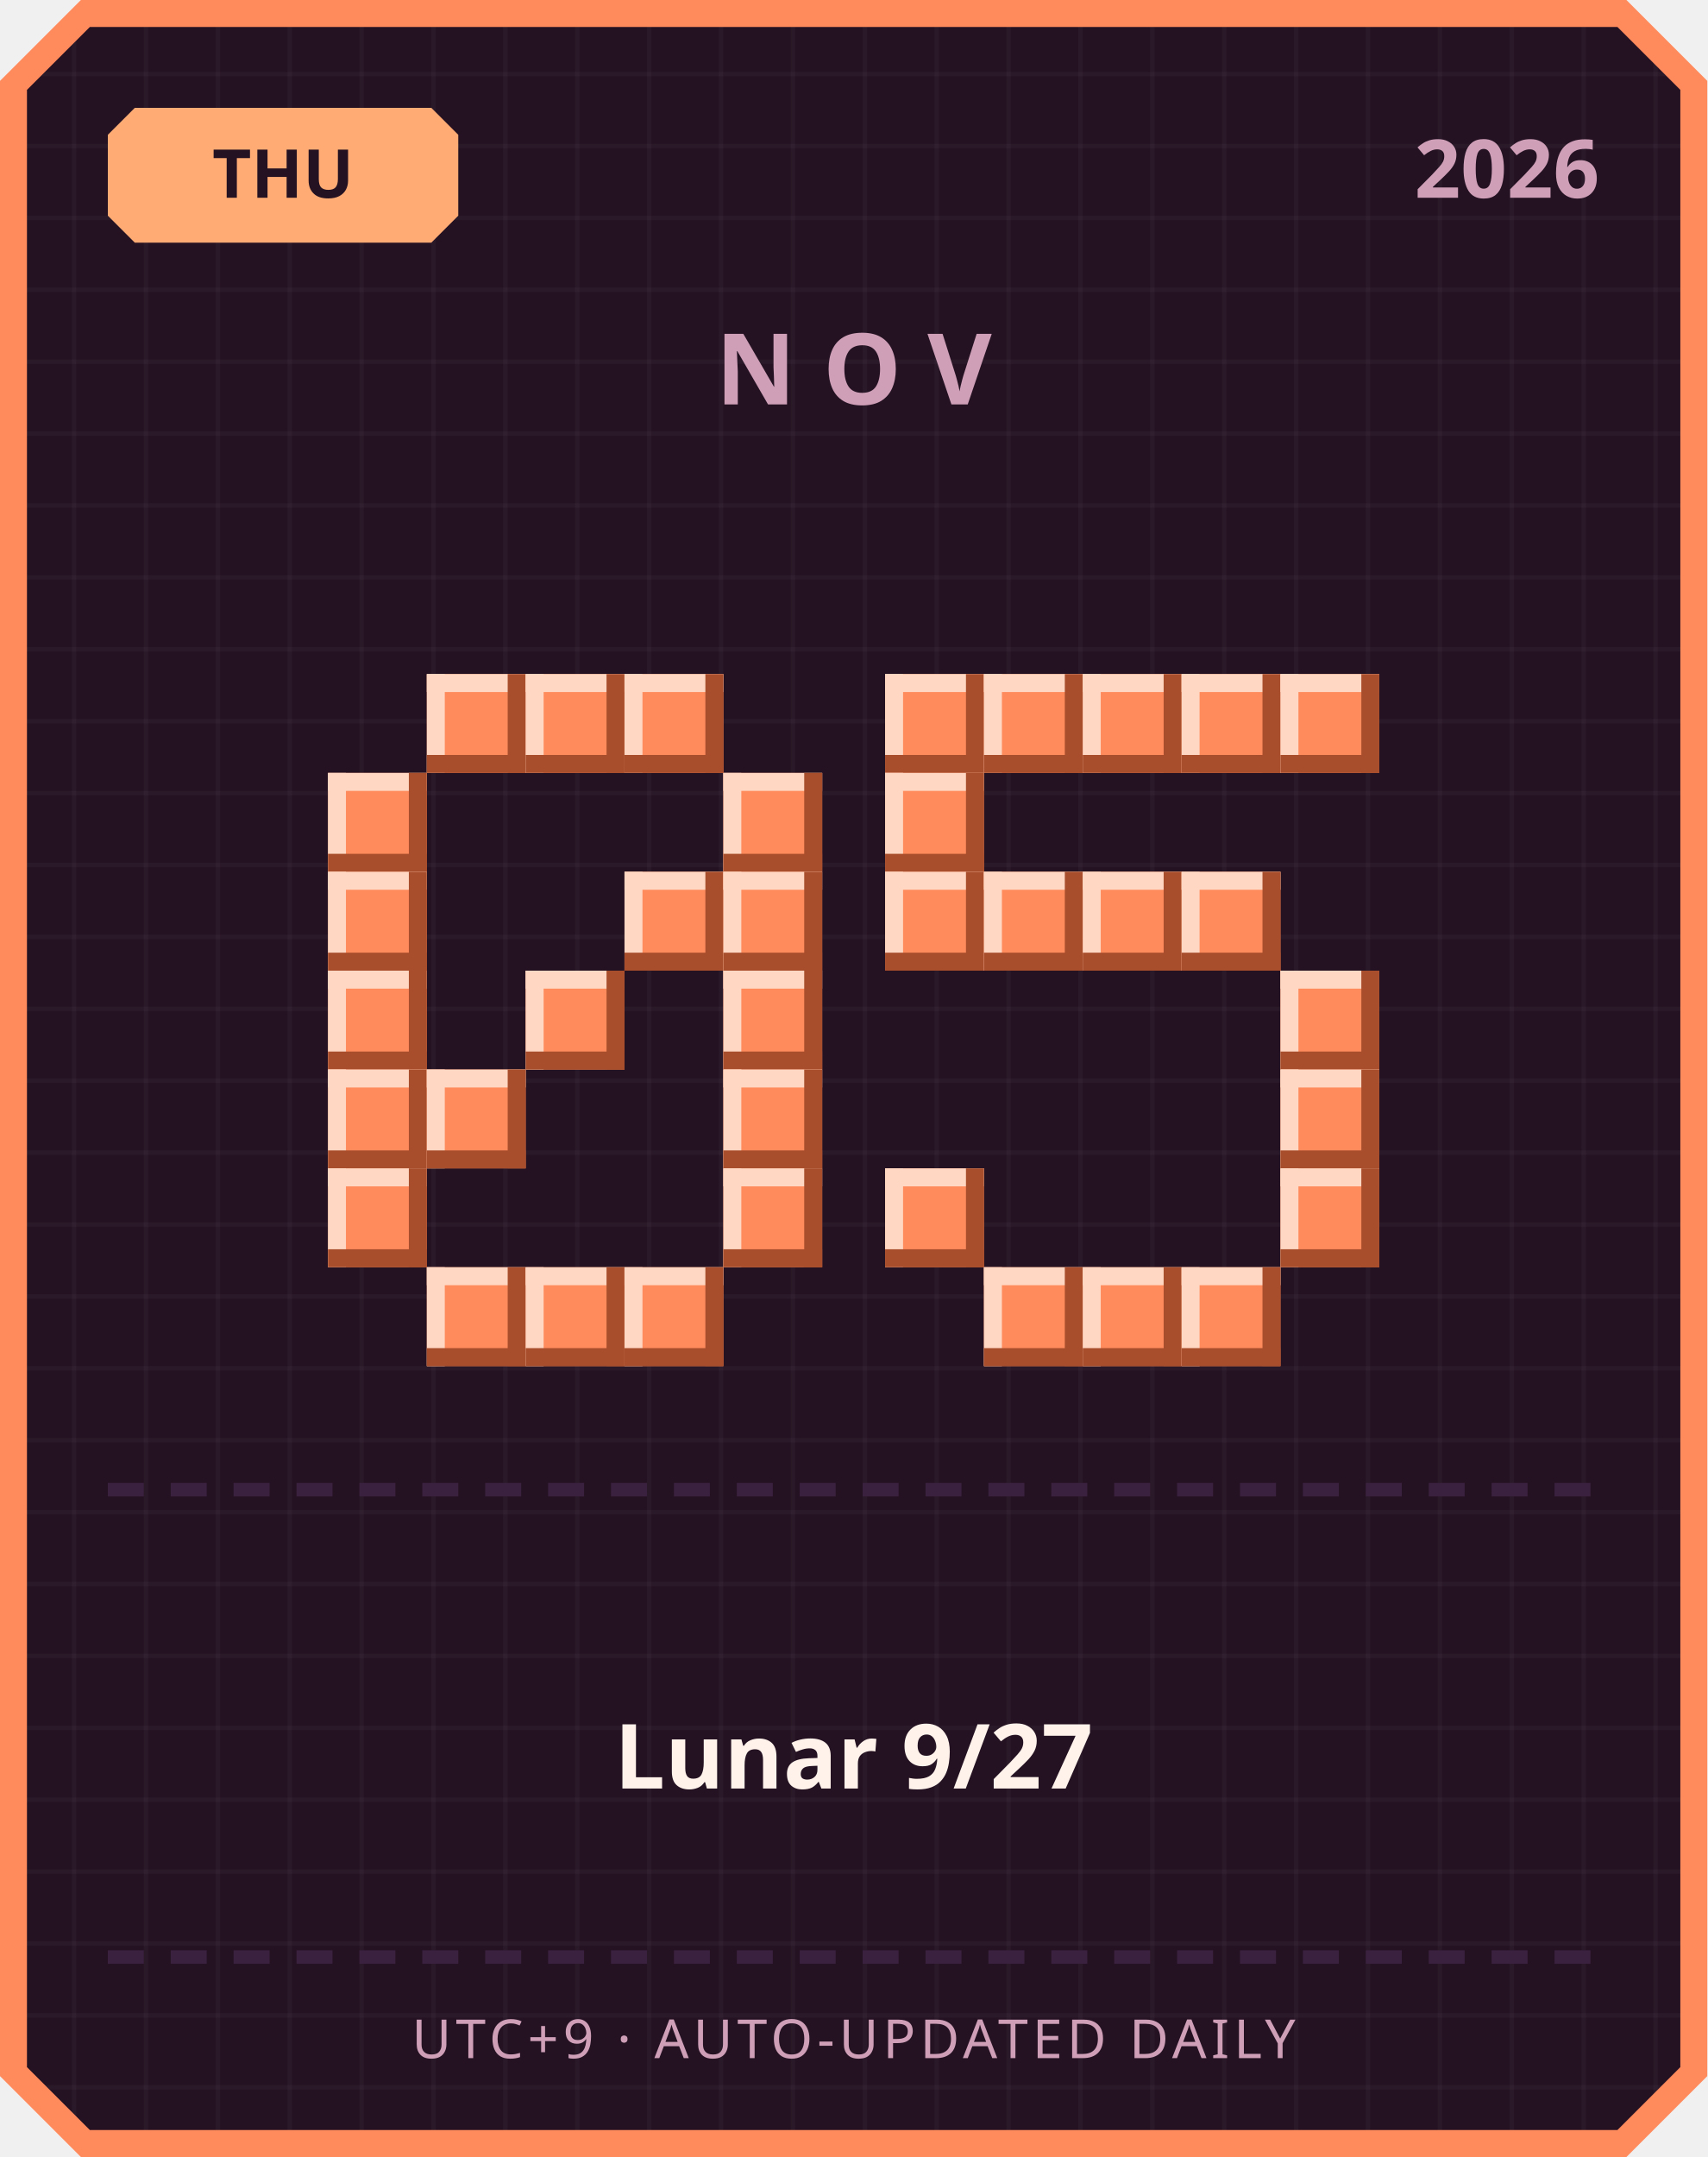
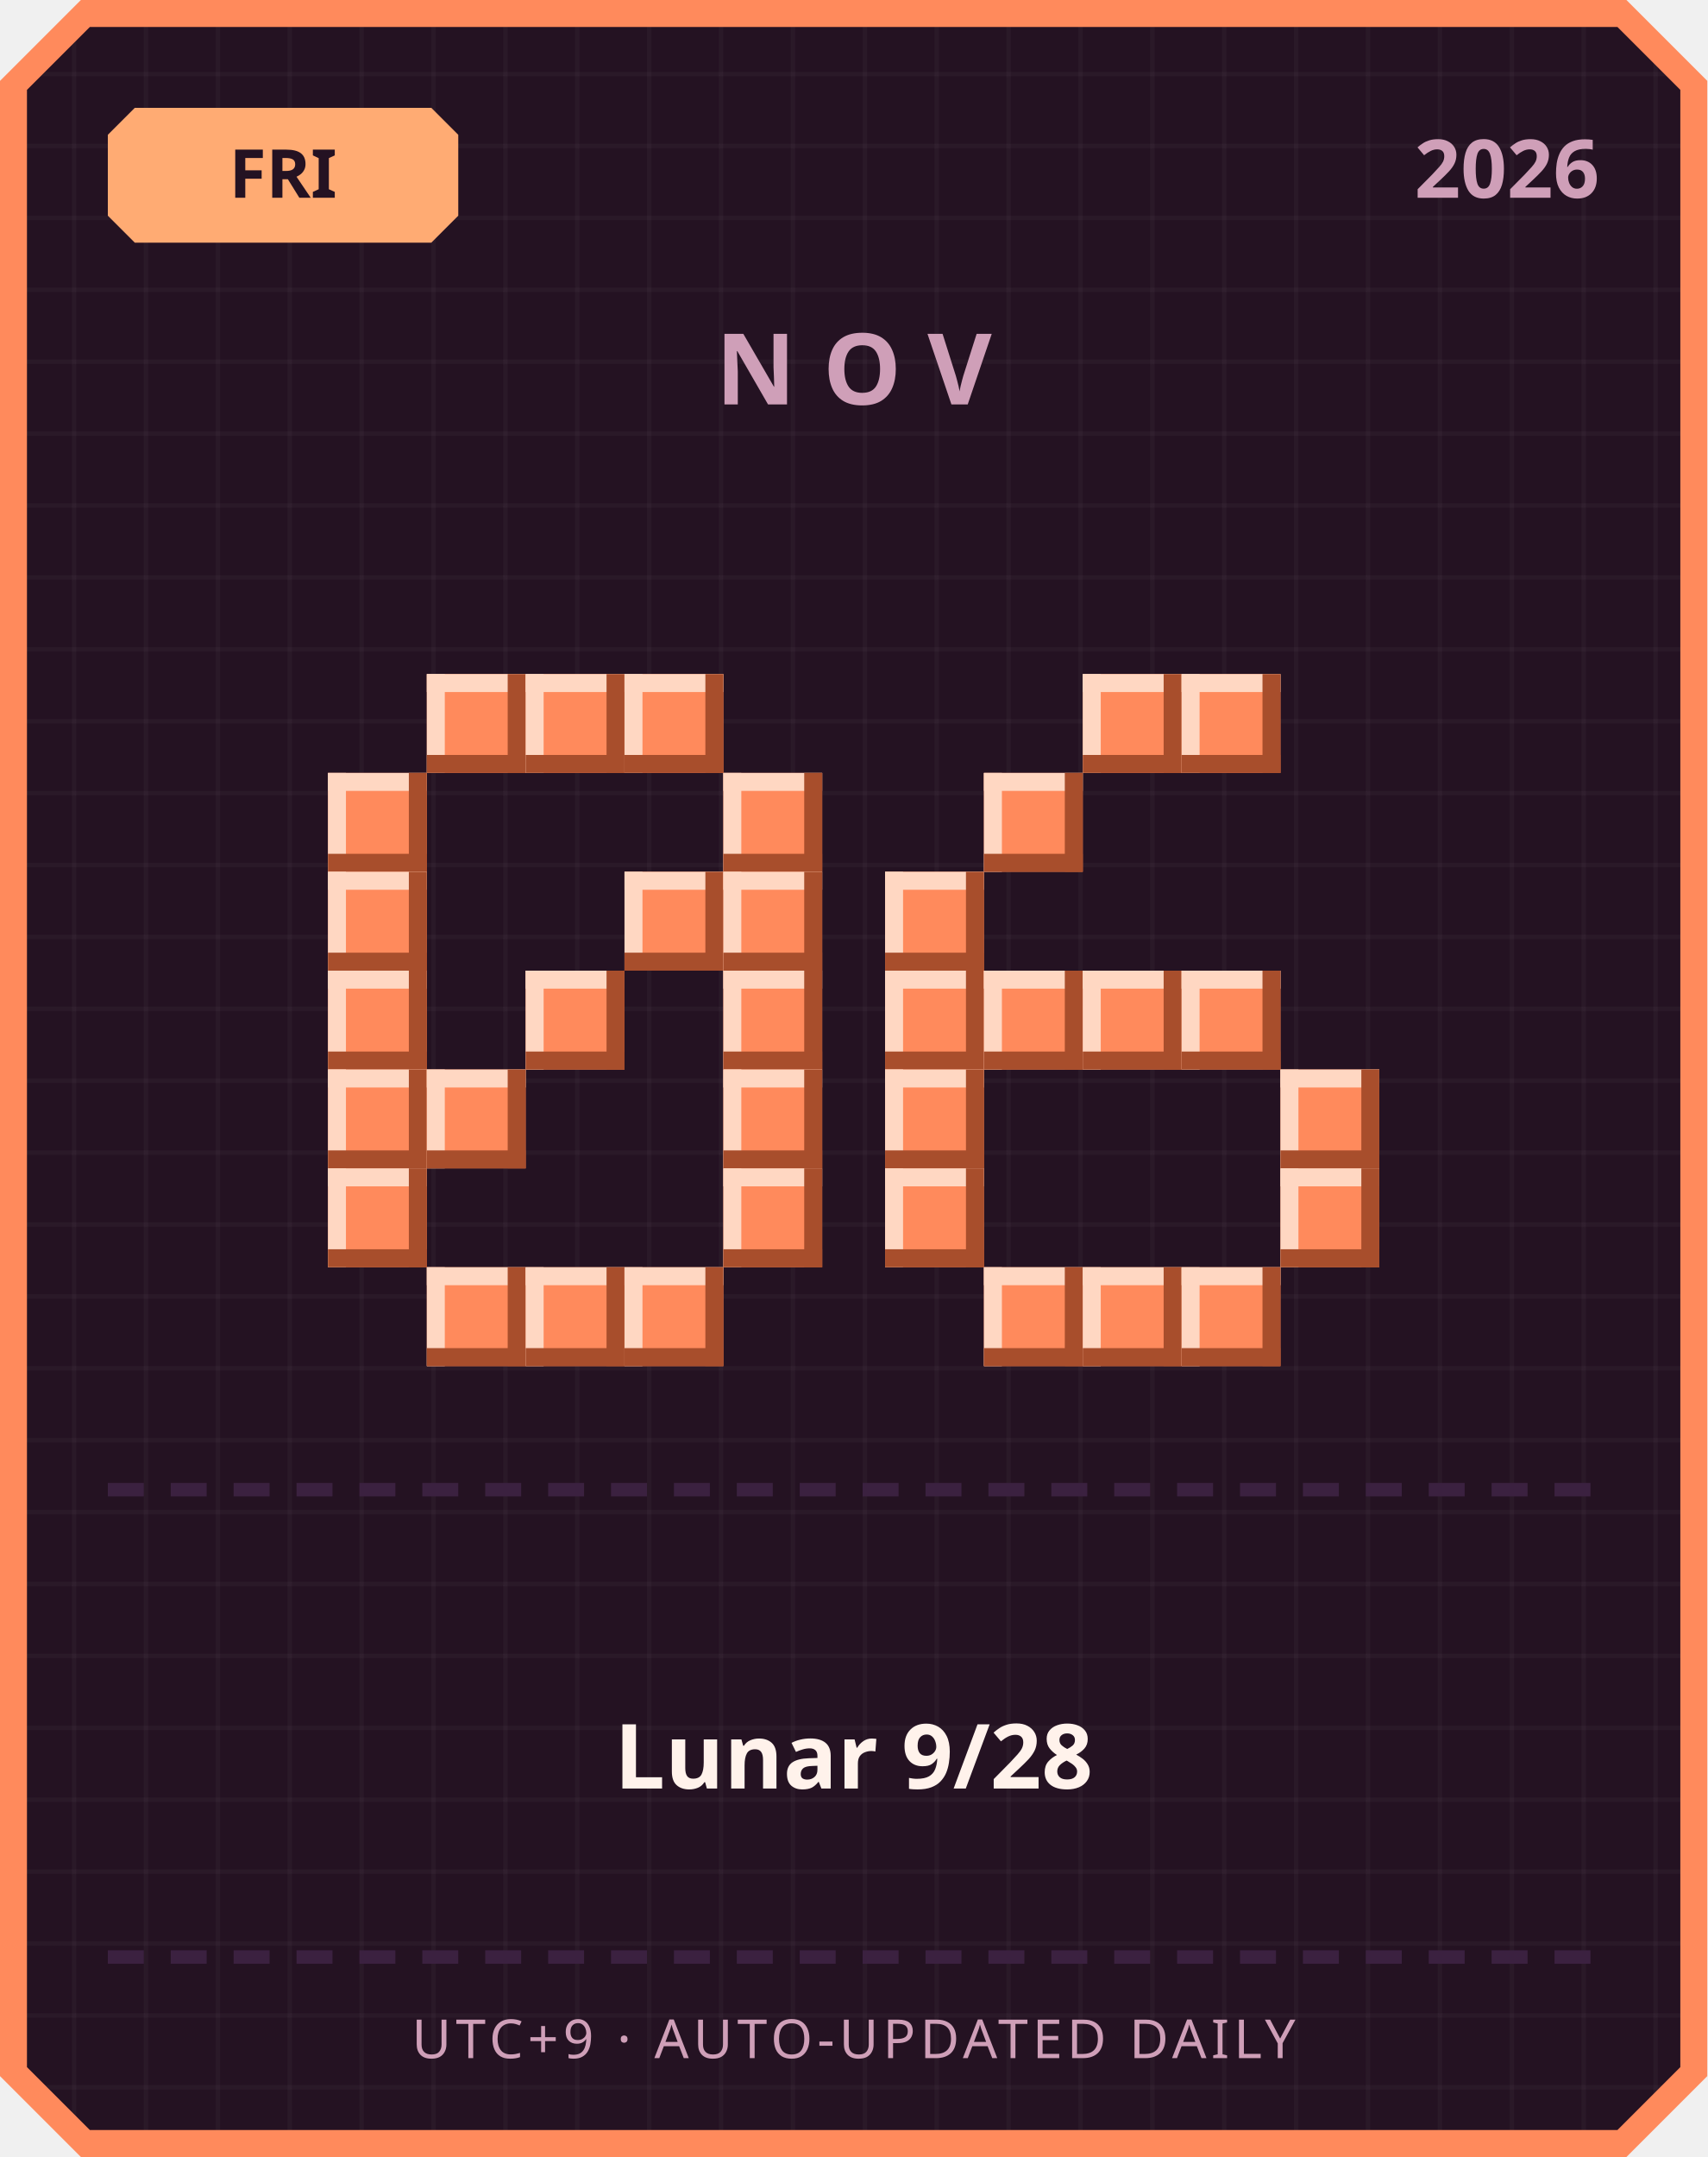
<svg xmlns="http://www.w3.org/2000/svg" width="380" height="480" viewBox="0 0 380 480">
  <defs>
    <pattern id="grid" width="16" height="16" patternUnits="userSpaceOnUse">
      <rect width="16" height="16" fill="#241222" />
      <rect width="1" height="16" fill="#ffffff" opacity="0.03" />
      <rect width="16" height="1" fill="#ffffff" opacity="0.03" />
    </pattern>
  </defs>
  <path d="M 18,0 L 362,0 L 380,18 L 380,462 L 362,480 L 18,480 L 0,462 L 0,18 Z" fill="#ff8a5c" />
  <path d="M 20,6 L 360,6 L 374,20 L 374,460 L 360,474 L 20,474 L 6,460 L 6,20 Z" fill="url(#grid)" />
  <path d="M 30,24 L 96,24 L 102,30 L 102,48 L 96,54 L 30,54 L 24,48 L 24,30 Z" fill="#ffab73" />
-   <text x="63" y="44" text-anchor="middle" font-family="'Segoe UI', sans-serif" font-size="15" font-weight="700" fill="#241222">THU</text>
+   <text x="63" y="44" text-anchor="middle" font-family="'Segoe UI', sans-serif" font-size="15" font-weight="700" fill="#241222">FRI</text>
  <text x="356" y="44" text-anchor="end" font-family="'Segoe UI', sans-serif" font-size="18" font-weight="700" fill="#cf9fb8">2026</text>
  <text x="190" y="90" text-anchor="middle" font-family="'Segoe UI', sans-serif" font-size="22" font-weight="700" letter-spacing="6" fill="#cf9fb8">NOV</text>
  <rect x="95" y="150" width="22" height="22" fill="#ff8a5c" />
  <rect x="95" y="150" width="22" height="4" fill="#ffd7c2" />
  <rect x="95" y="150" width="4" height="22" fill="#ffd7c2" />
  <rect x="95" y="168" width="22" height="4" fill="#a84e2c" />
  <rect x="113" y="150" width="4" height="22" fill="#a84e2c" />
  <rect x="117" y="150" width="22" height="22" fill="#ff8a5c" />
  <rect x="117" y="150" width="22" height="4" fill="#ffd7c2" />
  <rect x="117" y="150" width="4" height="22" fill="#ffd7c2" />
  <rect x="117" y="168" width="22" height="4" fill="#a84e2c" />
  <rect x="135" y="150" width="4" height="22" fill="#a84e2c" />
  <rect x="139" y="150" width="22" height="22" fill="#ff8a5c" />
  <rect x="139" y="150" width="22" height="4" fill="#ffd7c2" />
  <rect x="139" y="150" width="4" height="22" fill="#ffd7c2" />
  <rect x="139" y="168" width="22" height="4" fill="#a84e2c" />
  <rect x="157" y="150" width="4" height="22" fill="#a84e2c" />
  <rect x="73" y="172" width="22" height="22" fill="#ff8a5c" />
  <rect x="73" y="172" width="22" height="4" fill="#ffd7c2" />
  <rect x="73" y="172" width="4" height="22" fill="#ffd7c2" />
  <rect x="73" y="190" width="22" height="4" fill="#a84e2c" />
  <rect x="91" y="172" width="4" height="22" fill="#a84e2c" />
  <rect x="161" y="172" width="22" height="22" fill="#ff8a5c" />
  <rect x="161" y="172" width="22" height="4" fill="#ffd7c2" />
  <rect x="161" y="172" width="4" height="22" fill="#ffd7c2" />
  <rect x="161" y="190" width="22" height="4" fill="#a84e2c" />
  <rect x="179" y="172" width="4" height="22" fill="#a84e2c" />
  <rect x="73" y="194" width="22" height="22" fill="#ff8a5c" />
  <rect x="73" y="194" width="22" height="4" fill="#ffd7c2" />
  <rect x="73" y="194" width="4" height="22" fill="#ffd7c2" />
  <rect x="73" y="212" width="22" height="4" fill="#a84e2c" />
  <rect x="91" y="194" width="4" height="22" fill="#a84e2c" />
  <rect x="139" y="194" width="22" height="22" fill="#ff8a5c" />
  <rect x="139" y="194" width="22" height="4" fill="#ffd7c2" />
  <rect x="139" y="194" width="4" height="22" fill="#ffd7c2" />
  <rect x="139" y="212" width="22" height="4" fill="#a84e2c" />
  <rect x="157" y="194" width="4" height="22" fill="#a84e2c" />
  <rect x="161" y="194" width="22" height="22" fill="#ff8a5c" />
  <rect x="161" y="194" width="22" height="4" fill="#ffd7c2" />
  <rect x="161" y="194" width="4" height="22" fill="#ffd7c2" />
  <rect x="161" y="212" width="22" height="4" fill="#a84e2c" />
  <rect x="179" y="194" width="4" height="22" fill="#a84e2c" />
  <rect x="73" y="216" width="22" height="22" fill="#ff8a5c" />
  <rect x="73" y="216" width="22" height="4" fill="#ffd7c2" />
  <rect x="73" y="216" width="4" height="22" fill="#ffd7c2" />
  <rect x="73" y="234" width="22" height="4" fill="#a84e2c" />
  <rect x="91" y="216" width="4" height="22" fill="#a84e2c" />
  <rect x="117" y="216" width="22" height="22" fill="#ff8a5c" />
  <rect x="117" y="216" width="22" height="4" fill="#ffd7c2" />
  <rect x="117" y="216" width="4" height="22" fill="#ffd7c2" />
  <rect x="117" y="234" width="22" height="4" fill="#a84e2c" />
  <rect x="135" y="216" width="4" height="22" fill="#a84e2c" />
  <rect x="161" y="216" width="22" height="22" fill="#ff8a5c" />
  <rect x="161" y="216" width="22" height="4" fill="#ffd7c2" />
  <rect x="161" y="216" width="4" height="22" fill="#ffd7c2" />
  <rect x="161" y="234" width="22" height="4" fill="#a84e2c" />
  <rect x="179" y="216" width="4" height="22" fill="#a84e2c" />
  <rect x="73" y="238" width="22" height="22" fill="#ff8a5c" />
  <rect x="73" y="238" width="22" height="4" fill="#ffd7c2" />
  <rect x="73" y="238" width="4" height="22" fill="#ffd7c2" />
  <rect x="73" y="256" width="22" height="4" fill="#a84e2c" />
  <rect x="91" y="238" width="4" height="22" fill="#a84e2c" />
  <rect x="95" y="238" width="22" height="22" fill="#ff8a5c" />
  <rect x="95" y="238" width="22" height="4" fill="#ffd7c2" />
  <rect x="95" y="238" width="4" height="22" fill="#ffd7c2" />
  <rect x="95" y="256" width="22" height="4" fill="#a84e2c" />
  <rect x="113" y="238" width="4" height="22" fill="#a84e2c" />
  <rect x="161" y="238" width="22" height="22" fill="#ff8a5c" />
  <rect x="161" y="238" width="22" height="4" fill="#ffd7c2" />
  <rect x="161" y="238" width="4" height="22" fill="#ffd7c2" />
  <rect x="161" y="256" width="22" height="4" fill="#a84e2c" />
  <rect x="179" y="238" width="4" height="22" fill="#a84e2c" />
  <rect x="73" y="260" width="22" height="22" fill="#ff8a5c" />
  <rect x="73" y="260" width="22" height="4" fill="#ffd7c2" />
  <rect x="73" y="260" width="4" height="22" fill="#ffd7c2" />
  <rect x="73" y="278" width="22" height="4" fill="#a84e2c" />
  <rect x="91" y="260" width="4" height="22" fill="#a84e2c" />
  <rect x="161" y="260" width="22" height="22" fill="#ff8a5c" />
  <rect x="161" y="260" width="22" height="4" fill="#ffd7c2" />
  <rect x="161" y="260" width="4" height="22" fill="#ffd7c2" />
  <rect x="161" y="278" width="22" height="4" fill="#a84e2c" />
  <rect x="179" y="260" width="4" height="22" fill="#a84e2c" />
  <rect x="95" y="282" width="22" height="22" fill="#ff8a5c" />
  <rect x="95" y="282" width="22" height="4" fill="#ffd7c2" />
  <rect x="95" y="282" width="4" height="22" fill="#ffd7c2" />
  <rect x="95" y="300" width="22" height="4" fill="#a84e2c" />
  <rect x="113" y="282" width="4" height="22" fill="#a84e2c" />
  <rect x="117" y="282" width="22" height="22" fill="#ff8a5c" />
  <rect x="117" y="282" width="22" height="4" fill="#ffd7c2" />
  <rect x="117" y="282" width="4" height="22" fill="#ffd7c2" />
  <rect x="117" y="300" width="22" height="4" fill="#a84e2c" />
  <rect x="135" y="282" width="4" height="22" fill="#a84e2c" />
  <rect x="139" y="282" width="22" height="22" fill="#ff8a5c" />
  <rect x="139" y="282" width="22" height="4" fill="#ffd7c2" />
  <rect x="139" y="282" width="4" height="22" fill="#ffd7c2" />
  <rect x="139" y="300" width="22" height="4" fill="#a84e2c" />
  <rect x="157" y="282" width="4" height="22" fill="#a84e2c" />
-   <rect x="197" y="150" width="22" height="22" fill="#ff8a5c" />
-   <rect x="197" y="150" width="22" height="4" fill="#ffd7c2" />
-   <rect x="197" y="150" width="4" height="22" fill="#ffd7c2" />
-   <rect x="197" y="168" width="22" height="4" fill="#a84e2c" />
-   <rect x="215" y="150" width="4" height="22" fill="#a84e2c" />
-   <rect x="219" y="150" width="22" height="22" fill="#ff8a5c" />
-   <rect x="219" y="150" width="22" height="4" fill="#ffd7c2" />
-   <rect x="219" y="150" width="4" height="22" fill="#ffd7c2" />
-   <rect x="219" y="168" width="22" height="4" fill="#a84e2c" />
-   <rect x="237" y="150" width="4" height="22" fill="#a84e2c" />
  <rect x="241" y="150" width="22" height="22" fill="#ff8a5c" />
  <rect x="241" y="150" width="22" height="4" fill="#ffd7c2" />
  <rect x="241" y="150" width="4" height="22" fill="#ffd7c2" />
  <rect x="241" y="168" width="22" height="4" fill="#a84e2c" />
  <rect x="259" y="150" width="4" height="22" fill="#a84e2c" />
  <rect x="263" y="150" width="22" height="22" fill="#ff8a5c" />
  <rect x="263" y="150" width="22" height="4" fill="#ffd7c2" />
  <rect x="263" y="150" width="4" height="22" fill="#ffd7c2" />
  <rect x="263" y="168" width="22" height="4" fill="#a84e2c" />
  <rect x="281" y="150" width="4" height="22" fill="#a84e2c" />
-   <rect x="285" y="150" width="22" height="22" fill="#ff8a5c" />
-   <rect x="285" y="150" width="22" height="4" fill="#ffd7c2" />
-   <rect x="285" y="150" width="4" height="22" fill="#ffd7c2" />
-   <rect x="285" y="168" width="22" height="4" fill="#a84e2c" />
-   <rect x="303" y="150" width="4" height="22" fill="#a84e2c" />
-   <rect x="197" y="172" width="22" height="22" fill="#ff8a5c" />
-   <rect x="197" y="172" width="22" height="4" fill="#ffd7c2" />
-   <rect x="197" y="172" width="4" height="22" fill="#ffd7c2" />
-   <rect x="197" y="190" width="22" height="4" fill="#a84e2c" />
-   <rect x="215" y="172" width="4" height="22" fill="#a84e2c" />
+   <rect x="219" y="172" width="22" height="22" fill="#ff8a5c" />
+   <rect x="219" y="172" width="22" height="4" fill="#ffd7c2" />
+   <rect x="219" y="172" width="4" height="22" fill="#ffd7c2" />
+   <rect x="219" y="190" width="22" height="4" fill="#a84e2c" />
+   <rect x="237" y="172" width="4" height="22" fill="#a84e2c" />
  <rect x="197" y="194" width="22" height="22" fill="#ff8a5c" />
  <rect x="197" y="194" width="22" height="4" fill="#ffd7c2" />
  <rect x="197" y="194" width="4" height="22" fill="#ffd7c2" />
  <rect x="197" y="212" width="22" height="4" fill="#a84e2c" />
  <rect x="215" y="194" width="4" height="22" fill="#a84e2c" />
-   <rect x="219" y="194" width="22" height="22" fill="#ff8a5c" />
-   <rect x="219" y="194" width="22" height="4" fill="#ffd7c2" />
-   <rect x="219" y="194" width="4" height="22" fill="#ffd7c2" />
-   <rect x="219" y="212" width="22" height="4" fill="#a84e2c" />
-   <rect x="237" y="194" width="4" height="22" fill="#a84e2c" />
-   <rect x="241" y="194" width="22" height="22" fill="#ff8a5c" />
-   <rect x="241" y="194" width="22" height="4" fill="#ffd7c2" />
-   <rect x="241" y="194" width="4" height="22" fill="#ffd7c2" />
-   <rect x="241" y="212" width="22" height="4" fill="#a84e2c" />
-   <rect x="259" y="194" width="4" height="22" fill="#a84e2c" />
-   <rect x="263" y="194" width="22" height="22" fill="#ff8a5c" />
-   <rect x="263" y="194" width="22" height="4" fill="#ffd7c2" />
-   <rect x="263" y="194" width="4" height="22" fill="#ffd7c2" />
-   <rect x="263" y="212" width="22" height="4" fill="#a84e2c" />
-   <rect x="281" y="194" width="4" height="22" fill="#a84e2c" />
-   <rect x="285" y="216" width="22" height="22" fill="#ff8a5c" />
-   <rect x="285" y="216" width="22" height="4" fill="#ffd7c2" />
-   <rect x="285" y="216" width="4" height="22" fill="#ffd7c2" />
-   <rect x="285" y="234" width="22" height="4" fill="#a84e2c" />
-   <rect x="303" y="216" width="4" height="22" fill="#a84e2c" />
+   <rect x="197" y="216" width="22" height="22" fill="#ff8a5c" />
+   <rect x="197" y="216" width="22" height="4" fill="#ffd7c2" />
+   <rect x="197" y="216" width="4" height="22" fill="#ffd7c2" />
+   <rect x="197" y="234" width="22" height="4" fill="#a84e2c" />
+   <rect x="215" y="216" width="4" height="22" fill="#a84e2c" />
+   <rect x="219" y="216" width="22" height="22" fill="#ff8a5c" />
+   <rect x="219" y="216" width="22" height="4" fill="#ffd7c2" />
+   <rect x="219" y="216" width="4" height="22" fill="#ffd7c2" />
+   <rect x="219" y="234" width="22" height="4" fill="#a84e2c" />
+   <rect x="237" y="216" width="4" height="22" fill="#a84e2c" />
+   <rect x="241" y="216" width="22" height="22" fill="#ff8a5c" />
+   <rect x="241" y="216" width="22" height="4" fill="#ffd7c2" />
+   <rect x="241" y="216" width="4" height="22" fill="#ffd7c2" />
+   <rect x="241" y="234" width="22" height="4" fill="#a84e2c" />
+   <rect x="259" y="216" width="4" height="22" fill="#a84e2c" />
+   <rect x="263" y="216" width="22" height="22" fill="#ff8a5c" />
+   <rect x="263" y="216" width="22" height="4" fill="#ffd7c2" />
+   <rect x="263" y="216" width="4" height="22" fill="#ffd7c2" />
+   <rect x="263" y="234" width="22" height="4" fill="#a84e2c" />
+   <rect x="281" y="216" width="4" height="22" fill="#a84e2c" />
+   <rect x="197" y="238" width="22" height="22" fill="#ff8a5c" />
+   <rect x="197" y="238" width="22" height="4" fill="#ffd7c2" />
+   <rect x="197" y="238" width="4" height="22" fill="#ffd7c2" />
+   <rect x="197" y="256" width="22" height="4" fill="#a84e2c" />
+   <rect x="215" y="238" width="4" height="22" fill="#a84e2c" />
  <rect x="285" y="238" width="22" height="22" fill="#ff8a5c" />
  <rect x="285" y="238" width="22" height="4" fill="#ffd7c2" />
  <rect x="285" y="238" width="4" height="22" fill="#ffd7c2" />
  <rect x="285" y="256" width="22" height="4" fill="#a84e2c" />
  <rect x="303" y="238" width="4" height="22" fill="#a84e2c" />
  <rect x="197" y="260" width="22" height="22" fill="#ff8a5c" />
  <rect x="197" y="260" width="22" height="4" fill="#ffd7c2" />
  <rect x="197" y="260" width="4" height="22" fill="#ffd7c2" />
  <rect x="197" y="278" width="22" height="4" fill="#a84e2c" />
  <rect x="215" y="260" width="4" height="22" fill="#a84e2c" />
  <rect x="285" y="260" width="22" height="22" fill="#ff8a5c" />
  <rect x="285" y="260" width="22" height="4" fill="#ffd7c2" />
  <rect x="285" y="260" width="4" height="22" fill="#ffd7c2" />
  <rect x="285" y="278" width="22" height="4" fill="#a84e2c" />
  <rect x="303" y="260" width="4" height="22" fill="#a84e2c" />
  <rect x="219" y="282" width="22" height="22" fill="#ff8a5c" />
  <rect x="219" y="282" width="22" height="4" fill="#ffd7c2" />
  <rect x="219" y="282" width="4" height="22" fill="#ffd7c2" />
  <rect x="219" y="300" width="22" height="4" fill="#a84e2c" />
  <rect x="237" y="282" width="4" height="22" fill="#a84e2c" />
  <rect x="241" y="282" width="22" height="22" fill="#ff8a5c" />
  <rect x="241" y="282" width="22" height="4" fill="#ffd7c2" />
  <rect x="241" y="282" width="4" height="22" fill="#ffd7c2" />
  <rect x="241" y="300" width="22" height="4" fill="#a84e2c" />
  <rect x="259" y="282" width="4" height="22" fill="#a84e2c" />
  <rect x="263" y="282" width="22" height="22" fill="#ff8a5c" />
  <rect x="263" y="282" width="22" height="4" fill="#ffd7c2" />
  <rect x="263" y="282" width="4" height="22" fill="#ffd7c2" />
  <rect x="263" y="300" width="22" height="4" fill="#a84e2c" />
  <rect x="281" y="282" width="4" height="22" fill="#a84e2c" />
  <rect x="24" y="330" width="8" height="3" fill="#3b2140" />
  <rect x="38" y="330" width="8" height="3" fill="#3b2140" />
  <rect x="52" y="330" width="8" height="3" fill="#3b2140" />
  <rect x="66" y="330" width="8" height="3" fill="#3b2140" />
  <rect x="80" y="330" width="8" height="3" fill="#3b2140" />
  <rect x="94" y="330" width="8" height="3" fill="#3b2140" />
  <rect x="108" y="330" width="8" height="3" fill="#3b2140" />
  <rect x="122" y="330" width="8" height="3" fill="#3b2140" />
  <rect x="136" y="330" width="8" height="3" fill="#3b2140" />
  <rect x="150" y="330" width="8" height="3" fill="#3b2140" />
  <rect x="164" y="330" width="8" height="3" fill="#3b2140" />
  <rect x="178" y="330" width="8" height="3" fill="#3b2140" />
  <rect x="192" y="330" width="8" height="3" fill="#3b2140" />
  <rect x="206" y="330" width="8" height="3" fill="#3b2140" />
  <rect x="220" y="330" width="8" height="3" fill="#3b2140" />
  <rect x="234" y="330" width="8" height="3" fill="#3b2140" />
  <rect x="248" y="330" width="8" height="3" fill="#3b2140" />
  <rect x="262" y="330" width="8" height="3" fill="#3b2140" />
  <rect x="276" y="330" width="8" height="3" fill="#3b2140" />
  <rect x="290" y="330" width="8" height="3" fill="#3b2140" />
  <rect x="304" y="330" width="8" height="3" fill="#3b2140" />
  <rect x="318" y="330" width="8" height="3" fill="#3b2140" />
  <rect x="332" y="330" width="8" height="3" fill="#3b2140" />
  <rect x="346" y="330" width="8" height="3" fill="#3b2140" />
-   <text x="190" y="398" text-anchor="middle" font-family="'Segoe UI', 'Microsoft JhengHei', sans-serif" font-size="20" font-weight="700" fill="#fff2eb">Lunar 9/27</text>
+   <text x="190" y="398" text-anchor="middle" font-family="'Segoe UI', 'Microsoft JhengHei', sans-serif" font-size="20" font-weight="700" fill="#fff2eb">Lunar 9/28</text>
  <rect x="24" y="434" width="8" height="3" fill="#3b2140" />
  <rect x="38" y="434" width="8" height="3" fill="#3b2140" />
  <rect x="52" y="434" width="8" height="3" fill="#3b2140" />
  <rect x="66" y="434" width="8" height="3" fill="#3b2140" />
  <rect x="80" y="434" width="8" height="3" fill="#3b2140" />
  <rect x="94" y="434" width="8" height="3" fill="#3b2140" />
  <rect x="108" y="434" width="8" height="3" fill="#3b2140" />
  <rect x="122" y="434" width="8" height="3" fill="#3b2140" />
  <rect x="136" y="434" width="8" height="3" fill="#3b2140" />
  <rect x="150" y="434" width="8" height="3" fill="#3b2140" />
  <rect x="164" y="434" width="8" height="3" fill="#3b2140" />
  <rect x="178" y="434" width="8" height="3" fill="#3b2140" />
  <rect x="192" y="434" width="8" height="3" fill="#3b2140" />
  <rect x="206" y="434" width="8" height="3" fill="#3b2140" />
  <rect x="220" y="434" width="8" height="3" fill="#3b2140" />
  <rect x="234" y="434" width="8" height="3" fill="#3b2140" />
  <rect x="248" y="434" width="8" height="3" fill="#3b2140" />
  <rect x="262" y="434" width="8" height="3" fill="#3b2140" />
  <rect x="276" y="434" width="8" height="3" fill="#3b2140" />
  <rect x="290" y="434" width="8" height="3" fill="#3b2140" />
  <rect x="304" y="434" width="8" height="3" fill="#3b2140" />
  <rect x="318" y="434" width="8" height="3" fill="#3b2140" />
  <rect x="332" y="434" width="8" height="3" fill="#3b2140" />
  <rect x="346" y="434" width="8" height="3" fill="#3b2140" />
  <text x="190" y="458" text-anchor="middle" font-family="'Segoe UI', sans-serif" font-size="12" letter-spacing="1" fill="#cf9fb8">UTC+9 · AUTO-UPDATED DAILY</text>
</svg>
